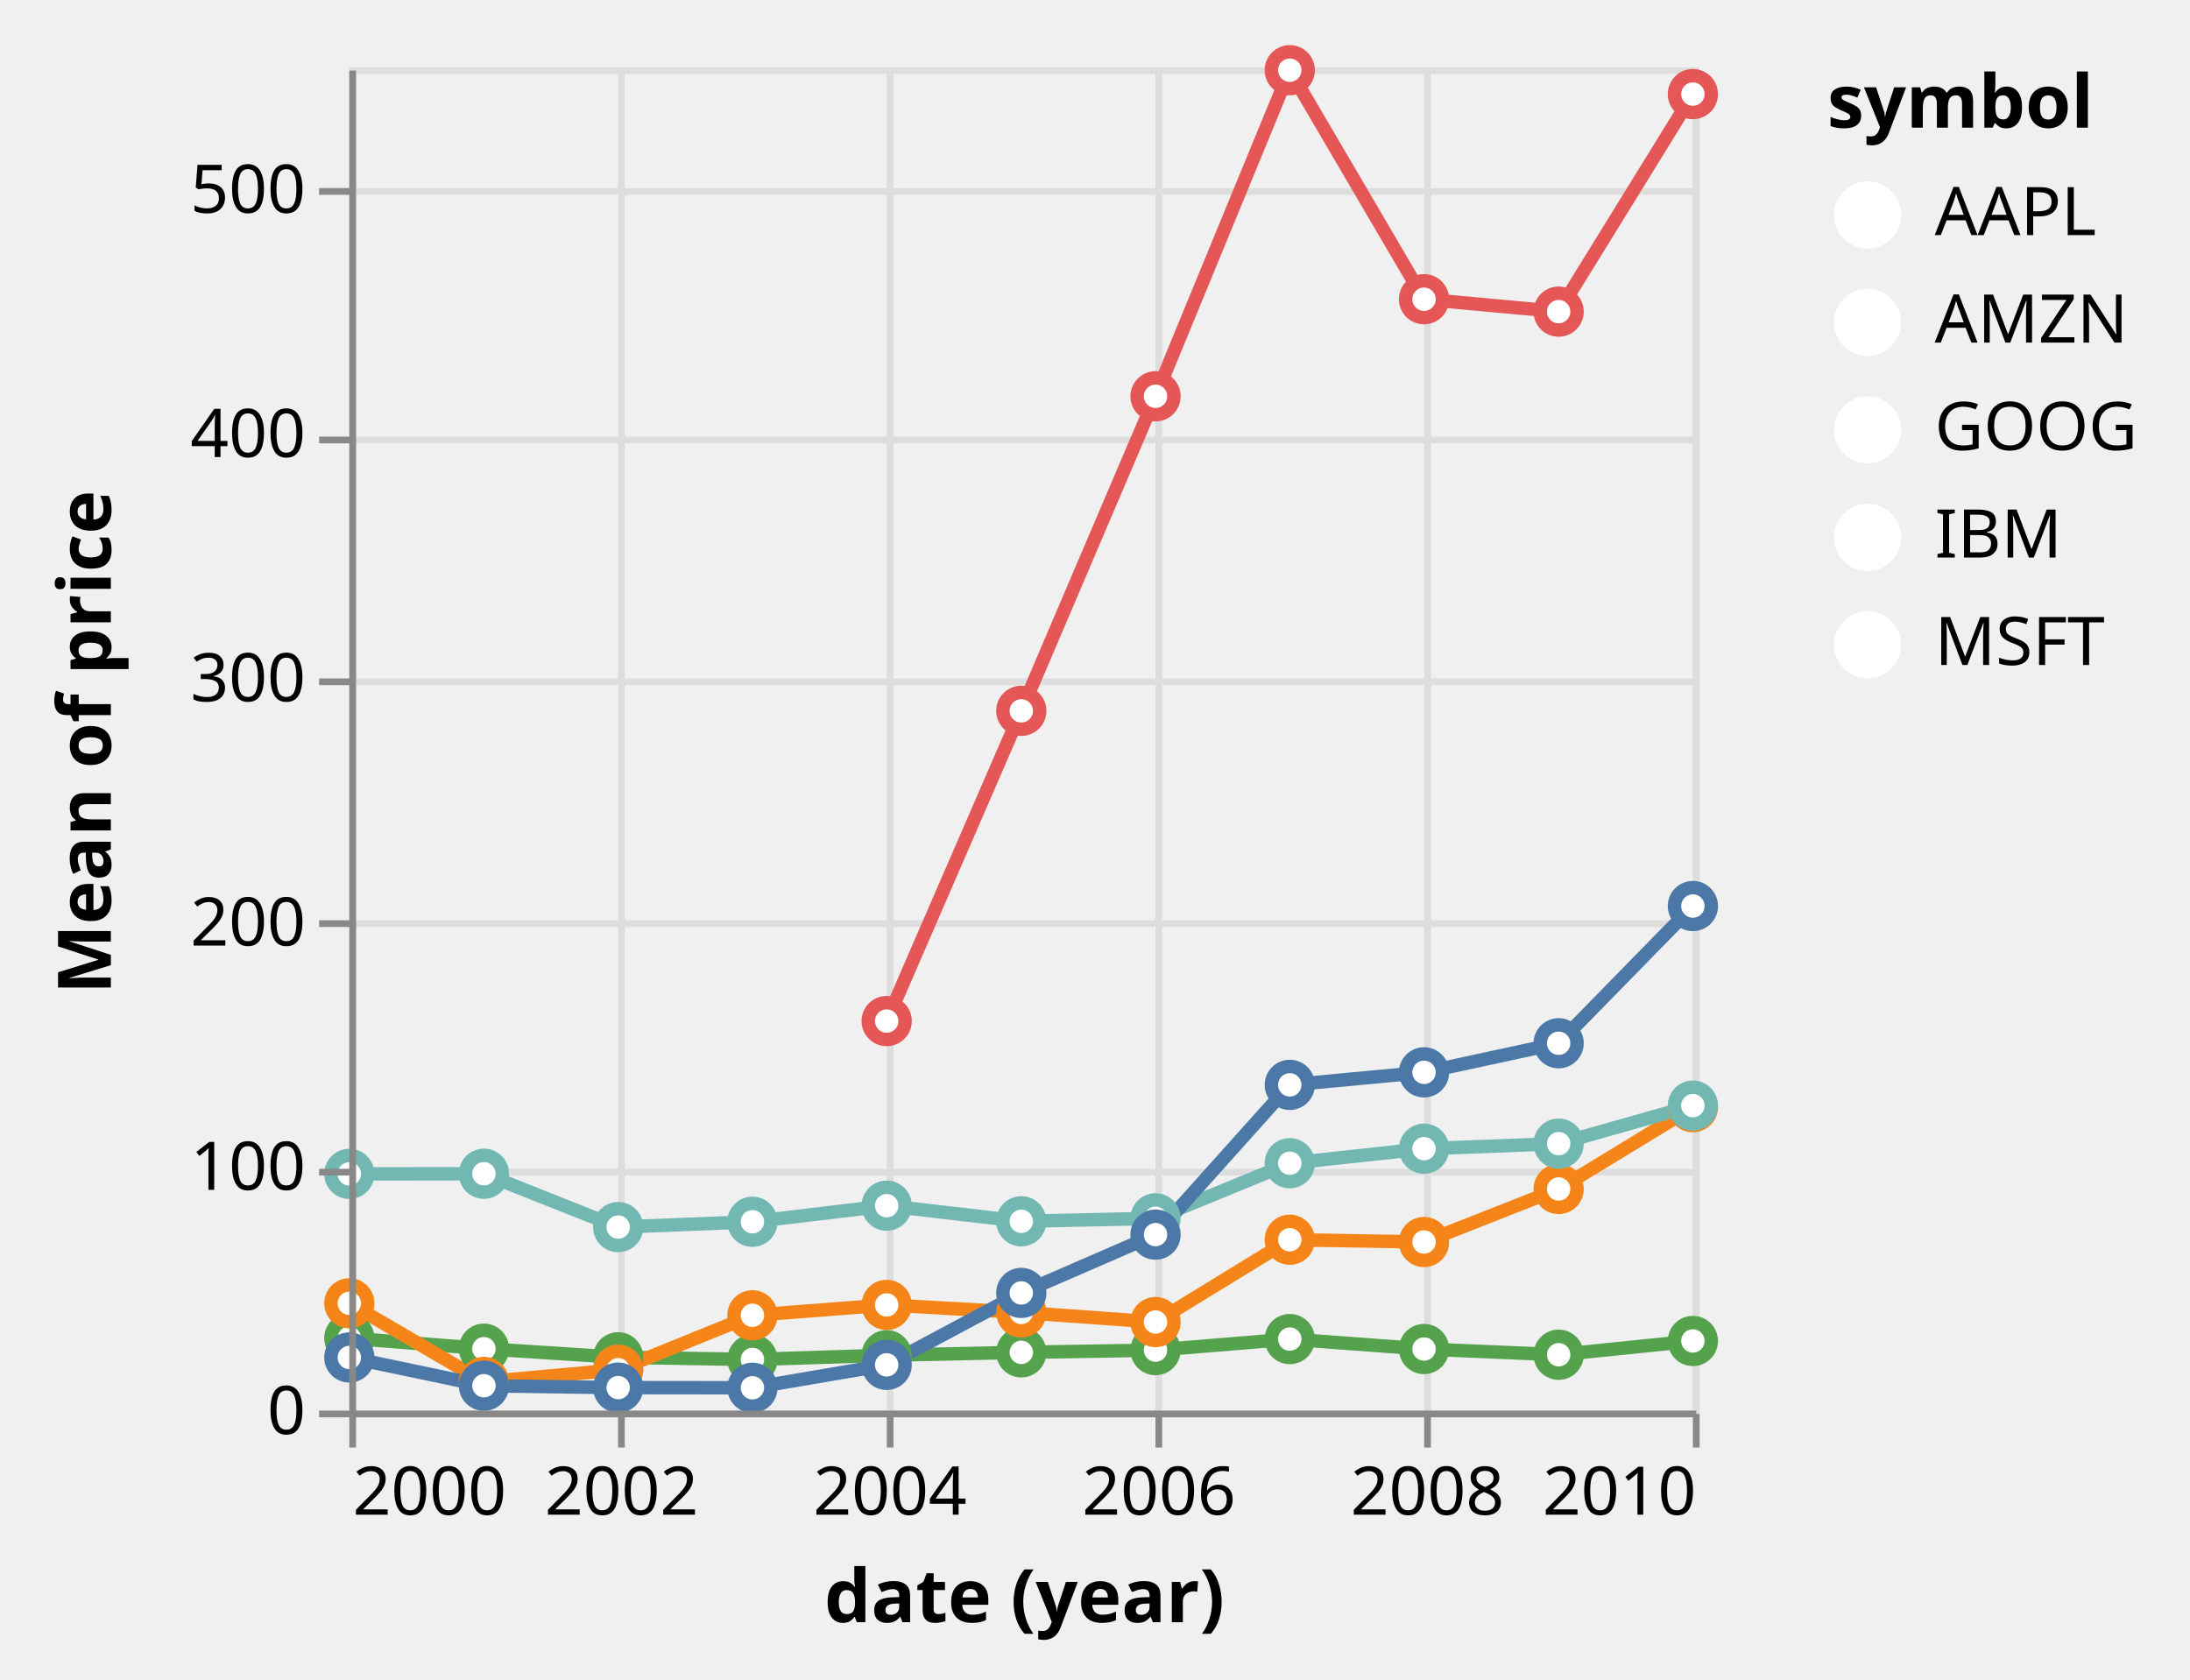
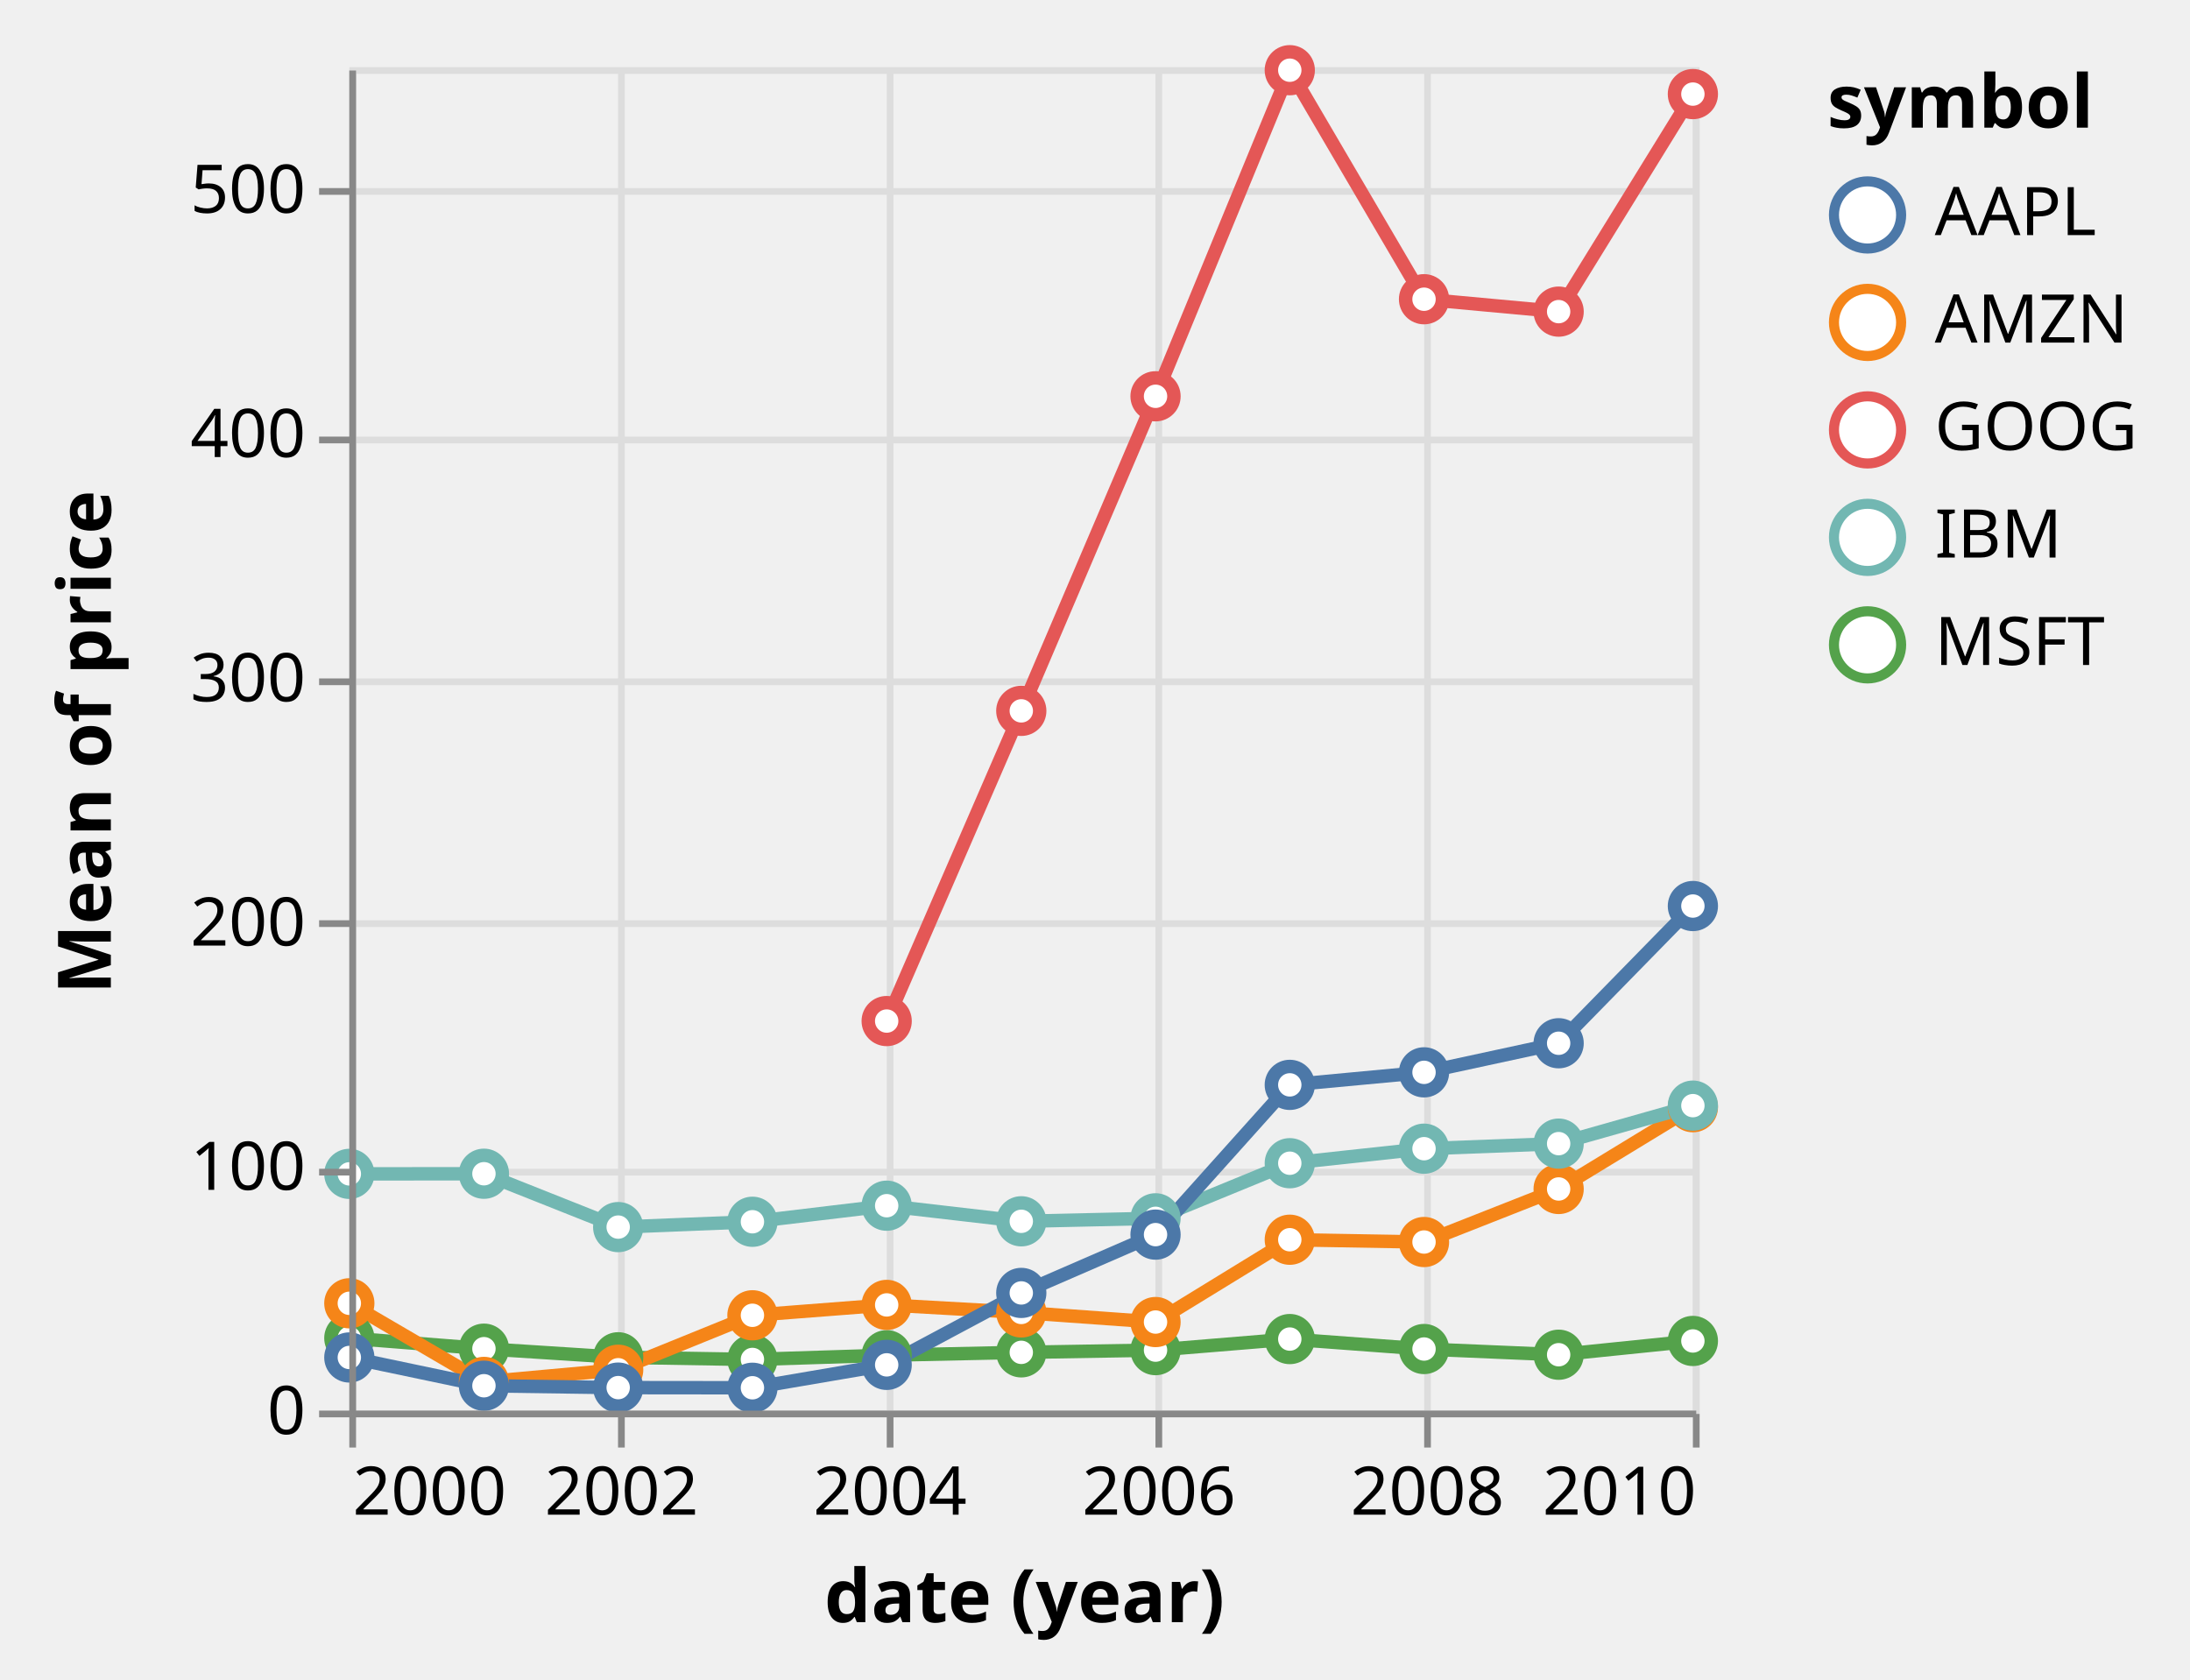
<svg xmlns="http://www.w3.org/2000/svg" class="marks" width="326" height="250" viewBox="0 0 326 250" version="1.1">
  <g transform="translate(52,10)">
    <g class="mark-group role-frame root">
      <g transform="translate(0,0)">
        <path class="background" d="M0.5,0.5h200v200h-200Z" style="fill: none; stroke: #ddd;" />
        <g>
          <g class="mark-group role-axis">
            <g transform="translate(0.5,200.5)">
              <path class="background" d="M0,0h0v0h0Z" style="pointer-events: none; fill: none;" />
              <g>
                <g class="mark-rule role-axis-grid" style="pointer-events: none;">
                  <line transform="translate(0,-200)" x2="0" y2="200" style="fill: none; stroke: #ddd; stroke-width: 1; opacity: 1;" />
                  <line transform="translate(40,-200)" x2="0" y2="200" style="fill: none; stroke: #ddd; stroke-width: 1; opacity: 1;" />
                  <line transform="translate(80,-200)" x2="0" y2="200" style="fill: none; stroke: #ddd; stroke-width: 1; opacity: 1;" />
                  <line transform="translate(120,-200)" x2="0" y2="200" style="fill: none; stroke: #ddd; stroke-width: 1; opacity: 1;" />
                  <line transform="translate(160,-200)" x2="0" y2="200" style="fill: none; stroke: #ddd; stroke-width: 1; opacity: 1;" />
                  <line transform="translate(200,-200)" x2="0" y2="200" style="fill: none; stroke: #ddd; stroke-width: 1; opacity: 1;" />
                </g>
              </g>
            </g>
          </g>
          <g class="mark-group role-axis">
            <g transform="translate(0.5,0.5)">
              <path class="background" d="M0,0h0v0h0Z" style="pointer-events: none; fill: none;" />
              <g>
                <g class="mark-rule role-axis-grid" style="pointer-events: none;">
                  <line transform="translate(0,200)" x2="200" y2="0" style="fill: none; stroke: #ddd; stroke-width: 1; opacity: 1;" />
                  <line transform="translate(0,164)" x2="200" y2="0" style="fill: none; stroke: #ddd; stroke-width: 1; opacity: 1;" />
                  <line transform="translate(0,127)" x2="200" y2="0" style="fill: none; stroke: #ddd; stroke-width: 1; opacity: 1;" />
                  <line transform="translate(0,91)" x2="200" y2="0" style="fill: none; stroke: #ddd; stroke-width: 1; opacity: 1;" />
                  <line transform="translate(0,55)" x2="200" y2="0" style="fill: none; stroke: #ddd; stroke-width: 1; opacity: 1;" />
                  <line transform="translate(0,18)" x2="200" y2="0" style="fill: none; stroke: #ddd; stroke-width: 1; opacity: 1;" />
                </g>
              </g>
            </g>
          </g>
          <g class="mark-group role-scope layer_0_pathgroup">
            <g transform="translate(0,0)">
              <path class="background" d="M0,0h200v200h-200Z" style="fill: none;" />
              <g>
                <g class="mark-line role-mark layer_0_marks">
                  <path d="M200,189.634L180.016,191.683L159.978,190.833L139.995,189.351L120.011,190.997L100.027,191.329L79.989,191.755L60.005,192.388L40.022,192.063L20.038,190.783L0,189.21" style="fill: none; stroke: #54a24b; stroke-width: 2;" />
                </g>
              </g>
            </g>
            <g transform="translate(0,0)">
              <path class="background" d="M0,0h200v200h-200Z" style="fill: none;" />
              <g>
                <g class="mark-line role-mark layer_0_marks">
                  <path d="M200,154.833L180.016,167.007L159.978,174.904L139.995,174.563L120.011,186.818L100.027,185.386L79.989,184.266L60.005,185.812L40.022,193.919L20.038,195.731L0,184.025" style="fill: none; stroke: #f58518; stroke-width: 2;" />
                </g>
              </g>
            </g>
            <g transform="translate(0,0)">
              <path class="background" d="M0,0h200v200h-200Z" style="fill: none;" />
              <g>
                <g class="mark-line role-mark layer_0_marks">
                  <path d="M200,154.599L180.016,160.256L159.978,161.009L139.995,163.172L120.011,171.375L100.027,171.819L79.989,169.496L60.005,171.888L40.022,172.682L20.038,164.739L0,164.758" style="fill: none; stroke: #72b7b2; stroke-width: 2;" />
                </g>
              </g>
            </g>
            <g transform="translate(0,0)">
              <path class="background" d="M0,0h200v200h-200Z" style="fill: none;" />
              <g>
                <g class="mark-line role-mark layer_0_marks">
                  <path d="M200,4.008L180.016,36.393L159.978,34.546L139.995,0.452L120.011,48.998L100.027,95.828L79.989,142.009" style="fill: none; stroke: #e45756; stroke-width: 2;" />
                </g>
              </g>
            </g>
            <g transform="translate(0,0)">
              <path class="background" d="M0,0h200v200h-200Z" style="fill: none;" />
              <g>
                <g class="mark-line role-mark layer_0_marks">
                  <path d="M200,124.885L180.016,145.312L159.978,149.643L139.995,151.508L120.011,173.802L100.027,182.483L79.989,193.192L60.005,196.601L40.022,196.579L20.038,196.3L0,192.092" style="fill: none; stroke: #4c78a8; stroke-width: 2;" />
                </g>
              </g>
            </g>
          </g>
          <g class="mark-symbol role-mark layer_1_marks">
            <path transform="translate(0,189.2097)" d="M2.739,0A2.739,2.739,0,1,1,-2.739,0A2.739,2.739,0,1,1,2.739,0" style="fill: white; stroke: #54a24b; stroke-width: 2; opacity: 1;" />
            <path transform="translate(20.03832,190.7827)" d="M2.739,0A2.739,2.739,0,1,1,-2.739,0A2.739,2.739,0,1,1,2.739,0" style="fill: white; stroke: #54a24b; stroke-width: 2; opacity: 1;" />
            <path transform="translate(40.0219,192.063)" d="M2.739,0A2.739,2.739,0,1,1,-2.739,0A2.739,2.739,0,1,1,2.739,0" style="fill: white; stroke: #54a24b; stroke-width: 2; opacity: 1;" />
            <path transform="translate(60.00547,192.3876)" d="M2.739,0A2.739,2.739,0,1,1,-2.739,0A2.739,2.739,0,1,1,2.739,0" style="fill: white; stroke: #54a24b; stroke-width: 2; opacity: 1;" />
            <path transform="translate(79.98905,191.7548)" d="M2.739,0A2.739,2.739,0,1,1,-2.739,0A2.739,2.739,0,1,1,2.739,0" style="fill: white; stroke: #54a24b; stroke-width: 2; opacity: 1;" />
            <path transform="translate(100.0274,191.3288)" d="M2.739,0A2.739,2.739,0,1,1,-2.739,0A2.739,2.739,0,1,1,2.739,0" style="fill: white; stroke: #54a24b; stroke-width: 2; opacity: 1;" />
            <path transform="translate(120.0109,190.997)" d="M2.739,0A2.739,2.739,0,1,1,-2.739,0A2.739,2.739,0,1,1,2.739,0" style="fill: white; stroke: #54a24b; stroke-width: 2; opacity: 1;" />
            <path transform="translate(139.9945,189.3512)" d="M2.739,0A2.739,2.739,0,1,1,-2.739,0A2.739,2.739,0,1,1,2.739,0" style="fill: white; stroke: #54a24b; stroke-width: 2; opacity: 1;" />
            <path transform="translate(159.9781,190.8333)" d="M2.739,0A2.739,2.739,0,1,1,-2.739,0A2.739,2.739,0,1,1,2.739,0" style="fill: white; stroke: #54a24b; stroke-width: 2; opacity: 1;" />
            <path transform="translate(180.0164,191.6827)" d="M2.739,0A2.739,2.739,0,1,1,-2.739,0A2.739,2.739,0,1,1,2.739,0" style="fill: white; stroke: #54a24b; stroke-width: 2; opacity: 1;" />
            <path transform="translate(200,189.6339)" d="M2.739,0A2.739,2.739,0,1,1,-2.739,0A2.739,2.739,0,1,1,2.739,0" style="fill: white; stroke: #54a24b; stroke-width: 2; opacity: 1;" />
            <path transform="translate(0,184.0252)" d="M2.739,0A2.739,2.739,0,1,1,-2.739,0A2.739,2.739,0,1,1,2.739,0" style="fill: white; stroke: #f58518; stroke-width: 2; opacity: 1;" />
            <path transform="translate(20.03832,195.7312)" d="M2.739,0A2.739,2.739,0,1,1,-2.739,0A2.739,2.739,0,1,1,2.739,0" style="fill: white; stroke: #f58518; stroke-width: 2; opacity: 1;" />
            <path transform="translate(40.0219,193.9188)" d="M2.739,0A2.739,2.739,0,1,1,-2.739,0A2.739,2.739,0,1,1,2.739,0" style="fill: white; stroke: #f58518; stroke-width: 2; opacity: 1;" />
            <path transform="translate(60.00547,185.8121)" d="M2.739,0A2.739,2.739,0,1,1,-2.739,0A2.739,2.739,0,1,1,2.739,0" style="fill: white; stroke: #f58518; stroke-width: 2; opacity: 1;" />
            <path transform="translate(79.98905,184.2664)" d="M2.739,0A2.739,2.739,0,1,1,-2.739,0A2.739,2.739,0,1,1,2.739,0" style="fill: white; stroke: #f58518; stroke-width: 2; opacity: 1;" />
            <path transform="translate(100.0274,185.3864)" d="M2.739,0A2.739,2.739,0,1,1,-2.739,0A2.739,2.739,0,1,1,2.739,0" style="fill: white; stroke: #f58518; stroke-width: 2; opacity: 1;" />
            <path transform="translate(120.0109,186.8176)" d="M2.739,0A2.739,2.739,0,1,1,-2.739,0A2.739,2.739,0,1,1,2.739,0" style="fill: white; stroke: #f58518; stroke-width: 2; opacity: 1;" />
            <path transform="translate(139.9945,174.5627)" d="M2.739,0A2.739,2.739,0,1,1,-2.739,0A2.739,2.739,0,1,1,2.739,0" style="fill: white; stroke: #f58518; stroke-width: 2; opacity: 1;" />
            <path transform="translate(159.9781,174.9036)" d="M2.739,0A2.739,2.739,0,1,1,-2.739,0A2.739,2.739,0,1,1,2.739,0" style="fill: white; stroke: #f58518; stroke-width: 2; opacity: 1;" />
            <path transform="translate(180.0164,167.007)" d="M2.739,0A2.739,2.739,0,1,1,-2.739,0A2.739,2.739,0,1,1,2.739,0" style="fill: white; stroke: #f58518; stroke-width: 2; opacity: 1;" />
            <path transform="translate(200,154.8327)" d="M2.739,0A2.739,2.739,0,1,1,-2.739,0A2.739,2.739,0,1,1,2.739,0" style="fill: white; stroke: #f58518; stroke-width: 2; opacity: 1;" />
            <path transform="translate(0,164.7585)" d="M2.739,0A2.739,2.739,0,1,1,-2.739,0A2.739,2.739,0,1,1,2.739,0" style="fill: white; stroke: #72b7b2; stroke-width: 2; opacity: 1;" />
            <path transform="translate(20.03832,164.7388)" d="M2.739,0A2.739,2.739,0,1,1,-2.739,0A2.739,2.739,0,1,1,2.739,0" style="fill: white; stroke: #72b7b2; stroke-width: 2; opacity: 1;" />
            <path transform="translate(40.0219,172.6818)" d="M2.739,0A2.739,2.739,0,1,1,-2.739,0A2.739,2.739,0,1,1,2.739,0" style="fill: white; stroke: #72b7b2; stroke-width: 2; opacity: 1;" />
            <path transform="translate(60.00547,171.8882)" d="M2.739,0A2.739,2.739,0,1,1,-2.739,0A2.739,2.739,0,1,1,2.739,0" style="fill: white; stroke: #72b7b2; stroke-width: 2; opacity: 1;" />
            <path transform="translate(79.98905,169.4961)" d="M2.739,0A2.739,2.739,0,1,1,-2.739,0A2.739,2.739,0,1,1,2.739,0" style="fill: white; stroke: #72b7b2; stroke-width: 2; opacity: 1;" />
            <path transform="translate(100.0274,171.8191)" d="M2.739,0A2.739,2.739,0,1,1,-2.739,0A2.739,2.739,0,1,1,2.739,0" style="fill: white; stroke: #72b7b2; stroke-width: 2; opacity: 1;" />
            <path transform="translate(120.0109,171.3755)" d="M2.739,0A2.739,2.739,0,1,1,-2.739,0A2.739,2.739,0,1,1,2.739,0" style="fill: white; stroke: #72b7b2; stroke-width: 2; opacity: 1;" />
            <path transform="translate(139.9945,163.1721)" d="M2.739,0A2.739,2.739,0,1,1,-2.739,0A2.739,2.739,0,1,1,2.739,0" style="fill: white; stroke: #72b7b2; stroke-width: 2; opacity: 1;" />
            <path transform="translate(159.9781,161.0091)" d="M2.739,0A2.739,2.739,0,1,1,-2.739,0A2.739,2.739,0,1,1,2.739,0" style="fill: white; stroke: #72b7b2; stroke-width: 2; opacity: 1;" />
            <path transform="translate(180.0164,160.2558)" d="M2.739,0A2.739,2.739,0,1,1,-2.739,0A2.739,2.739,0,1,1,2.739,0" style="fill: white; stroke: #72b7b2; stroke-width: 2; opacity: 1;" />
            <path transform="translate(200,154.5988)" d="M2.739,0A2.739,2.739,0,1,1,-2.739,0A2.739,2.739,0,1,1,2.739,0" style="fill: white; stroke: #72b7b2; stroke-width: 2; opacity: 1;" />
            <path transform="translate(79.98905,142.0087)" d="M2.739,0A2.739,2.739,0,1,1,-2.739,0A2.739,2.739,0,1,1,2.739,0" style="fill: white; stroke: #e45756; stroke-width: 2; opacity: 1;" />
            <path transform="translate(100.0274,95.82818)" d="M2.739,0A2.739,2.739,0,1,1,-2.739,0A2.739,2.739,0,1,1,2.739,0" style="fill: white; stroke: #e45756; stroke-width: 2; opacity: 1;" />
            <path transform="translate(120.0109,48.99758)" d="M2.739,0A2.739,2.739,0,1,1,-2.739,0A2.739,2.739,0,1,1,2.739,0" style="fill: white; stroke: #e45756; stroke-width: 2; opacity: 1;" />
            <path transform="translate(139.9945,0.4515152)" d="M2.739,0A2.739,2.739,0,1,1,-2.739,0A2.739,2.739,0,1,1,2.739,0" style="fill: white; stroke: #e45756; stroke-width: 2; opacity: 1;" />
            <path transform="translate(159.9781,34.54576)" d="M2.739,0A2.739,2.739,0,1,1,-2.739,0A2.739,2.739,0,1,1,2.739,0" style="fill: white; stroke: #e45756; stroke-width: 2; opacity: 1;" />
            <path transform="translate(180.0164,36.39273)" d="M2.739,0A2.739,2.739,0,1,1,-2.739,0A2.739,2.739,0,1,1,2.739,0" style="fill: white; stroke: #e45756; stroke-width: 2; opacity: 1;" />
            <path transform="translate(200,4.008485)" d="M2.739,0A2.739,2.739,0,1,1,-2.739,0A2.739,2.739,0,1,1,2.739,0" style="fill: white; stroke: #e45756; stroke-width: 2; opacity: 1;" />
            <path transform="translate(0,192.0915)" d="M2.739,0A2.739,2.739,0,1,1,-2.739,0A2.739,2.739,0,1,1,2.739,0" style="fill: white; stroke: #4c78a8; stroke-width: 2; opacity: 1;" />
            <path transform="translate(20.03832,196.2997)" d="M2.739,0A2.739,2.739,0,1,1,-2.739,0A2.739,2.739,0,1,1,2.739,0" style="fill: white; stroke: #4c78a8; stroke-width: 2; opacity: 1;" />
            <path transform="translate(40.0219,196.5788)" d="M2.739,0A2.739,2.739,0,1,1,-2.739,0A2.739,2.739,0,1,1,2.739,0" style="fill: white; stroke: #4c78a8; stroke-width: 2; opacity: 1;" />
            <path transform="translate(60.00547,196.6009)" d="M2.739,0A2.739,2.739,0,1,1,-2.739,0A2.739,2.739,0,1,1,2.739,0" style="fill: white; stroke: #4c78a8; stroke-width: 2; opacity: 1;" />
            <path transform="translate(79.98905,193.1915)" d="M2.739,0A2.739,2.739,0,1,1,-2.739,0A2.739,2.739,0,1,1,2.739,0" style="fill: white; stroke: #4c78a8; stroke-width: 2; opacity: 1;" />
            <path transform="translate(100.0274,182.483)" d="M2.739,0A2.739,2.739,0,1,1,-2.739,0A2.739,2.739,0,1,1,2.739,0" style="fill: white; stroke: #4c78a8; stroke-width: 2; opacity: 1;" />
            <path transform="translate(120.0109,173.8024)" d="M2.739,0A2.739,2.739,0,1,1,-2.739,0A2.739,2.739,0,1,1,2.739,0" style="fill: white; stroke: #4c78a8; stroke-width: 2; opacity: 1;" />
            <path transform="translate(139.9945,151.5079)" d="M2.739,0A2.739,2.739,0,1,1,-2.739,0A2.739,2.739,0,1,1,2.739,0" style="fill: white; stroke: #4c78a8; stroke-width: 2; opacity: 1;" />
            <path transform="translate(159.9781,149.6433)" d="M2.739,0A2.739,2.739,0,1,1,-2.739,0A2.739,2.739,0,1,1,2.739,0" style="fill: white; stroke: #4c78a8; stroke-width: 2; opacity: 1;" />
            <path transform="translate(180.0164,145.3115)" d="M2.739,0A2.739,2.739,0,1,1,-2.739,0A2.739,2.739,0,1,1,2.739,0" style="fill: white; stroke: #4c78a8; stroke-width: 2; opacity: 1;" />
            <path transform="translate(200,124.8848)" d="M2.739,0A2.739,2.739,0,1,1,-2.739,0A2.739,2.739,0,1,1,2.739,0" style="fill: white; stroke: #4c78a8; stroke-width: 2; opacity: 1;" />
          </g>
          <g class="mark-group role-legend">
            <g transform="translate(220,0)">
              <path class="background" d="M0,0h49v93h-49Z" style="pointer-events: none; fill: none;" />
              <g>
                <g class="mark-group role-legend-entry">
                  <g transform="translate(0,16)">
                    <path class="background" d="M0,0h0v0h0Z" style="pointer-events: none; fill: none;" />
                    <g>
                      <g class="mark-group role-scope">
                        <g transform="translate(0,0)">
                          <path class="background" d="M0,0h49v12.5h-49Z" style="pointer-events: none; fill: none; opacity: 1;" />
                          <g>
                            <g class="mark-symbol role-legend-symbol" style="pointer-events: none;">
-                               <path transform="translate(6,6)" d="M5,0A5,5,0,1,1,-5,0A5,5,0,1,1,5,0" style="fill: white; stroke: none; stroke-width: 1.5; opacity: 1;" />
+                               <path transform="translate(6,6)" d="M5,0A5,5,0,1,1,-5,0A5,5,0,1,1,5,0" style="fill: white; stroke: #4c78a8; stroke-width: 1.5; opacity: 1;" />
                            </g>
                            <g class="mark-text role-legend-label" style="pointer-events: none;">
                              <text text-anchor="start" transform="translate(16,9)" style="font-family: sans-serif; font-size: 10px; fill: #000; opacity: 1;">AAPL</text>
                            </g>
                          </g>
                        </g>
                        <g transform="translate(0,16)">
                          <path class="background" d="M0,0h49v12.5h-49Z" style="pointer-events: none; fill: none; opacity: 1;" />
                          <g>
                            <g class="mark-symbol role-legend-symbol" style="pointer-events: none;">
-                               <path transform="translate(6,6)" d="M5,0A5,5,0,1,1,-5,0A5,5,0,1,1,5,0" style="fill: white; stroke: none; stroke-width: 1.5; opacity: 1;" />
+                               <path transform="translate(6,6)" d="M5,0A5,5,0,1,1,-5,0A5,5,0,1,1,5,0" style="fill: white; stroke: #f58518; stroke-width: 1.5; opacity: 1;" />
                            </g>
                            <g class="mark-text role-legend-label" style="pointer-events: none;">
                              <text text-anchor="start" transform="translate(16,9)" style="font-family: sans-serif; font-size: 10px; fill: #000; opacity: 1;">AMZN</text>
                            </g>
                          </g>
                        </g>
                        <g transform="translate(0,32)">
                          <path class="background" d="M0,0h49v12.5h-49Z" style="pointer-events: none; fill: none; opacity: 1;" />
                          <g>
                            <g class="mark-symbol role-legend-symbol" style="pointer-events: none;">
-                               <path transform="translate(6,6)" d="M5,0A5,5,0,1,1,-5,0A5,5,0,1,1,5,0" style="fill: white; stroke: none; stroke-width: 1.5; opacity: 1;" />
+                               <path transform="translate(6,6)" d="M5,0A5,5,0,1,1,-5,0A5,5,0,1,1,5,0" style="fill: white; stroke: #e45756; stroke-width: 1.5; opacity: 1;" />
                            </g>
                            <g class="mark-text role-legend-label" style="pointer-events: none;">
                              <text text-anchor="start" transform="translate(16,9)" style="font-family: sans-serif; font-size: 10px; fill: #000; opacity: 1;">GOOG</text>
                            </g>
                          </g>
                        </g>
                        <g transform="translate(0,48)">
                          <path class="background" d="M0,0h49v12.5h-49Z" style="pointer-events: none; fill: none; opacity: 1;" />
                          <g>
                            <g class="mark-symbol role-legend-symbol" style="pointer-events: none;">
-                               <path transform="translate(6,6)" d="M5,0A5,5,0,1,1,-5,0A5,5,0,1,1,5,0" style="fill: white; stroke: none; stroke-width: 1.5; opacity: 1;" />
+                               <path transform="translate(6,6)" d="M5,0A5,5,0,1,1,-5,0A5,5,0,1,1,5,0" style="fill: white; stroke: #72b7b2; stroke-width: 1.5; opacity: 1;" />
                            </g>
                            <g class="mark-text role-legend-label" style="pointer-events: none;">
                              <text text-anchor="start" transform="translate(16,9)" style="font-family: sans-serif; font-size: 10px; fill: #000; opacity: 1;">IBM</text>
                            </g>
                          </g>
                        </g>
                        <g transform="translate(0,64)">
                          <path class="background" d="M0,0h49v12.5h-49Z" style="pointer-events: none; fill: none; opacity: 1;" />
                          <g>
                            <g class="mark-symbol role-legend-symbol" style="pointer-events: none;">
-                               <path transform="translate(6,6)" d="M5,0A5,5,0,1,1,-5,0A5,5,0,1,1,5,0" style="fill: white; stroke: none; stroke-width: 1.5; opacity: 1;" />
+                               <path transform="translate(6,6)" d="M5,0A5,5,0,1,1,-5,0A5,5,0,1,1,5,0" style="fill: white; stroke: #54a24b; stroke-width: 1.5; opacity: 1;" />
                            </g>
                            <g class="mark-text role-legend-label" style="pointer-events: none;">
                              <text text-anchor="start" transform="translate(16,9)" style="font-family: sans-serif; font-size: 10px; fill: #000; opacity: 1;">MSFT</text>
                            </g>
                          </g>
                        </g>
                      </g>
                    </g>
                  </g>
                </g>
                <g class="mark-text role-legend-title" style="pointer-events: none;">
                  <text text-anchor="start" transform="translate(0,9)" style="font-family: sans-serif; font-size: 11px; font-weight: bold; fill: #000; opacity: 1;">symbol</text>
                </g>
              </g>
            </g>
          </g>
          <g class="mark-group role-axis">
            <g transform="translate(0.5,200.5)">
              <path class="background" d="M0,0h0v0h0Z" style="pointer-events: none; fill: none;" />
              <g>
                <g class="mark-rule role-axis-tick" style="pointer-events: none;">
                  <line transform="translate(0,0)" x2="0" y2="5" style="fill: none; stroke: #888; stroke-width: 1; opacity: 1;" />
                  <line transform="translate(40,0)" x2="0" y2="5" style="fill: none; stroke: #888; stroke-width: 1; opacity: 1;" />
                  <line transform="translate(80,0)" x2="0" y2="5" style="fill: none; stroke: #888; stroke-width: 1; opacity: 1;" />
                  <line transform="translate(120,0)" x2="0" y2="5" style="fill: none; stroke: #888; stroke-width: 1; opacity: 1;" />
                  <line transform="translate(160,0)" x2="0" y2="5" style="fill: none; stroke: #888; stroke-width: 1; opacity: 1;" />
                  <line transform="translate(200,0)" x2="0" y2="5" style="fill: none; stroke: #888; stroke-width: 1; opacity: 1;" />
                </g>
                <g class="mark-text role-axis-label" style="pointer-events: none;">
                  <text text-anchor="start" transform="translate(0,15)" style="font-family: sans-serif; font-size: 10px; fill: #000; opacity: 1;">2000</text>
                  <text text-anchor="middle" transform="translate(40.0219,15)" style="font-family: sans-serif; font-size: 10px; fill: #000; opacity: 1;">2002</text>
                  <text text-anchor="middle" transform="translate(79.98905,15)" style="font-family: sans-serif; font-size: 10px; fill: #000; opacity: 1;">2004</text>
                  <text text-anchor="middle" transform="translate(120.0109,15)" style="font-family: sans-serif; font-size: 10px; fill: #000; opacity: 1;">2006</text>
                  <text text-anchor="middle" transform="translate(159.9781,15)" style="font-family: sans-serif; font-size: 10px; fill: #000; opacity: 1;">2008</text>
                  <text text-anchor="end" transform="translate(200,15)" style="font-family: sans-serif; font-size: 10px; fill: #000; opacity: 1;">2010</text>
                </g>
                <g class="mark-rule role-axis-domain" style="pointer-events: none;">
                  <line transform="translate(0,0)" x2="200" y2="0" style="fill: none; stroke: #888; stroke-width: 1; opacity: 1;" />
                </g>
                <g class="mark-text role-axis-title" style="pointer-events: none;">
                  <text text-anchor="middle" transform="translate(100,31)" style="font-family: sans-serif; font-size: 11px; font-weight: bold; fill: #000; opacity: 1;">date (year)</text>
                </g>
              </g>
            </g>
          </g>
          <g class="mark-group role-axis">
            <g transform="translate(0.5,0.5)">
              <path class="background" d="M0,0h0v0h0Z" style="pointer-events: none; fill: none;" />
              <g>
                <g class="mark-rule role-axis-tick" style="pointer-events: none;">
                  <line transform="translate(0,200)" x2="-5" y2="0" style="fill: none; stroke: #888; stroke-width: 1; opacity: 1;" />
                  <line transform="translate(0,164)" x2="-5" y2="0" style="fill: none; stroke: #888; stroke-width: 1; opacity: 1;" />
                  <line transform="translate(0,127)" x2="-5" y2="0" style="fill: none; stroke: #888; stroke-width: 1; opacity: 1;" />
                  <line transform="translate(0,91)" x2="-5" y2="0" style="fill: none; stroke: #888; stroke-width: 1; opacity: 1;" />
                  <line transform="translate(0,55)" x2="-5" y2="0" style="fill: none; stroke: #888; stroke-width: 1; opacity: 1;" />
                  <line transform="translate(0,18)" x2="-5" y2="0" style="fill: none; stroke: #888; stroke-width: 1; opacity: 1;" />
                </g>
                <g class="mark-text role-axis-label" style="pointer-events: none;">
                  <text text-anchor="end" transform="translate(-7,203)" style="font-family: sans-serif; font-size: 10px; fill: #000; opacity: 1;">0</text>
                  <text text-anchor="end" transform="translate(-7,166.6364)" style="font-family: sans-serif; font-size: 10px; fill: #000; opacity: 1;">100</text>
                  <text text-anchor="end" transform="translate(-7,130.2727)" style="font-family: sans-serif; font-size: 10px; fill: #000; opacity: 1;">200</text>
                  <text text-anchor="end" transform="translate(-7,93.90909)" style="font-family: sans-serif; font-size: 10px; fill: #000; opacity: 1;">300</text>
                  <text text-anchor="end" transform="translate(-7,57.54545)" style="font-family: sans-serif; font-size: 10px; fill: #000; opacity: 1;">400</text>
                  <text text-anchor="end" transform="translate(-7,21.18182)" style="font-family: sans-serif; font-size: 10px; fill: #000; opacity: 1;">500</text>
                </g>
                <g class="mark-rule role-axis-domain" style="pointer-events: none;">
                  <line transform="translate(0,200)" x2="0" y2="-200" style="fill: none; stroke: #888; stroke-width: 1; opacity: 1;" />
                </g>
                <g class="mark-text role-axis-title" style="pointer-events: none;">
                  <text text-anchor="middle" transform="translate(-34,100) rotate(-90) translate(0,-2)" style="font-family: sans-serif; font-size: 11px; font-weight: bold; fill: #000; opacity: 1;">Mean of price</text>
                </g>
              </g>
            </g>
          </g>
        </g>
      </g>
    </g>
  </g>
</svg>
